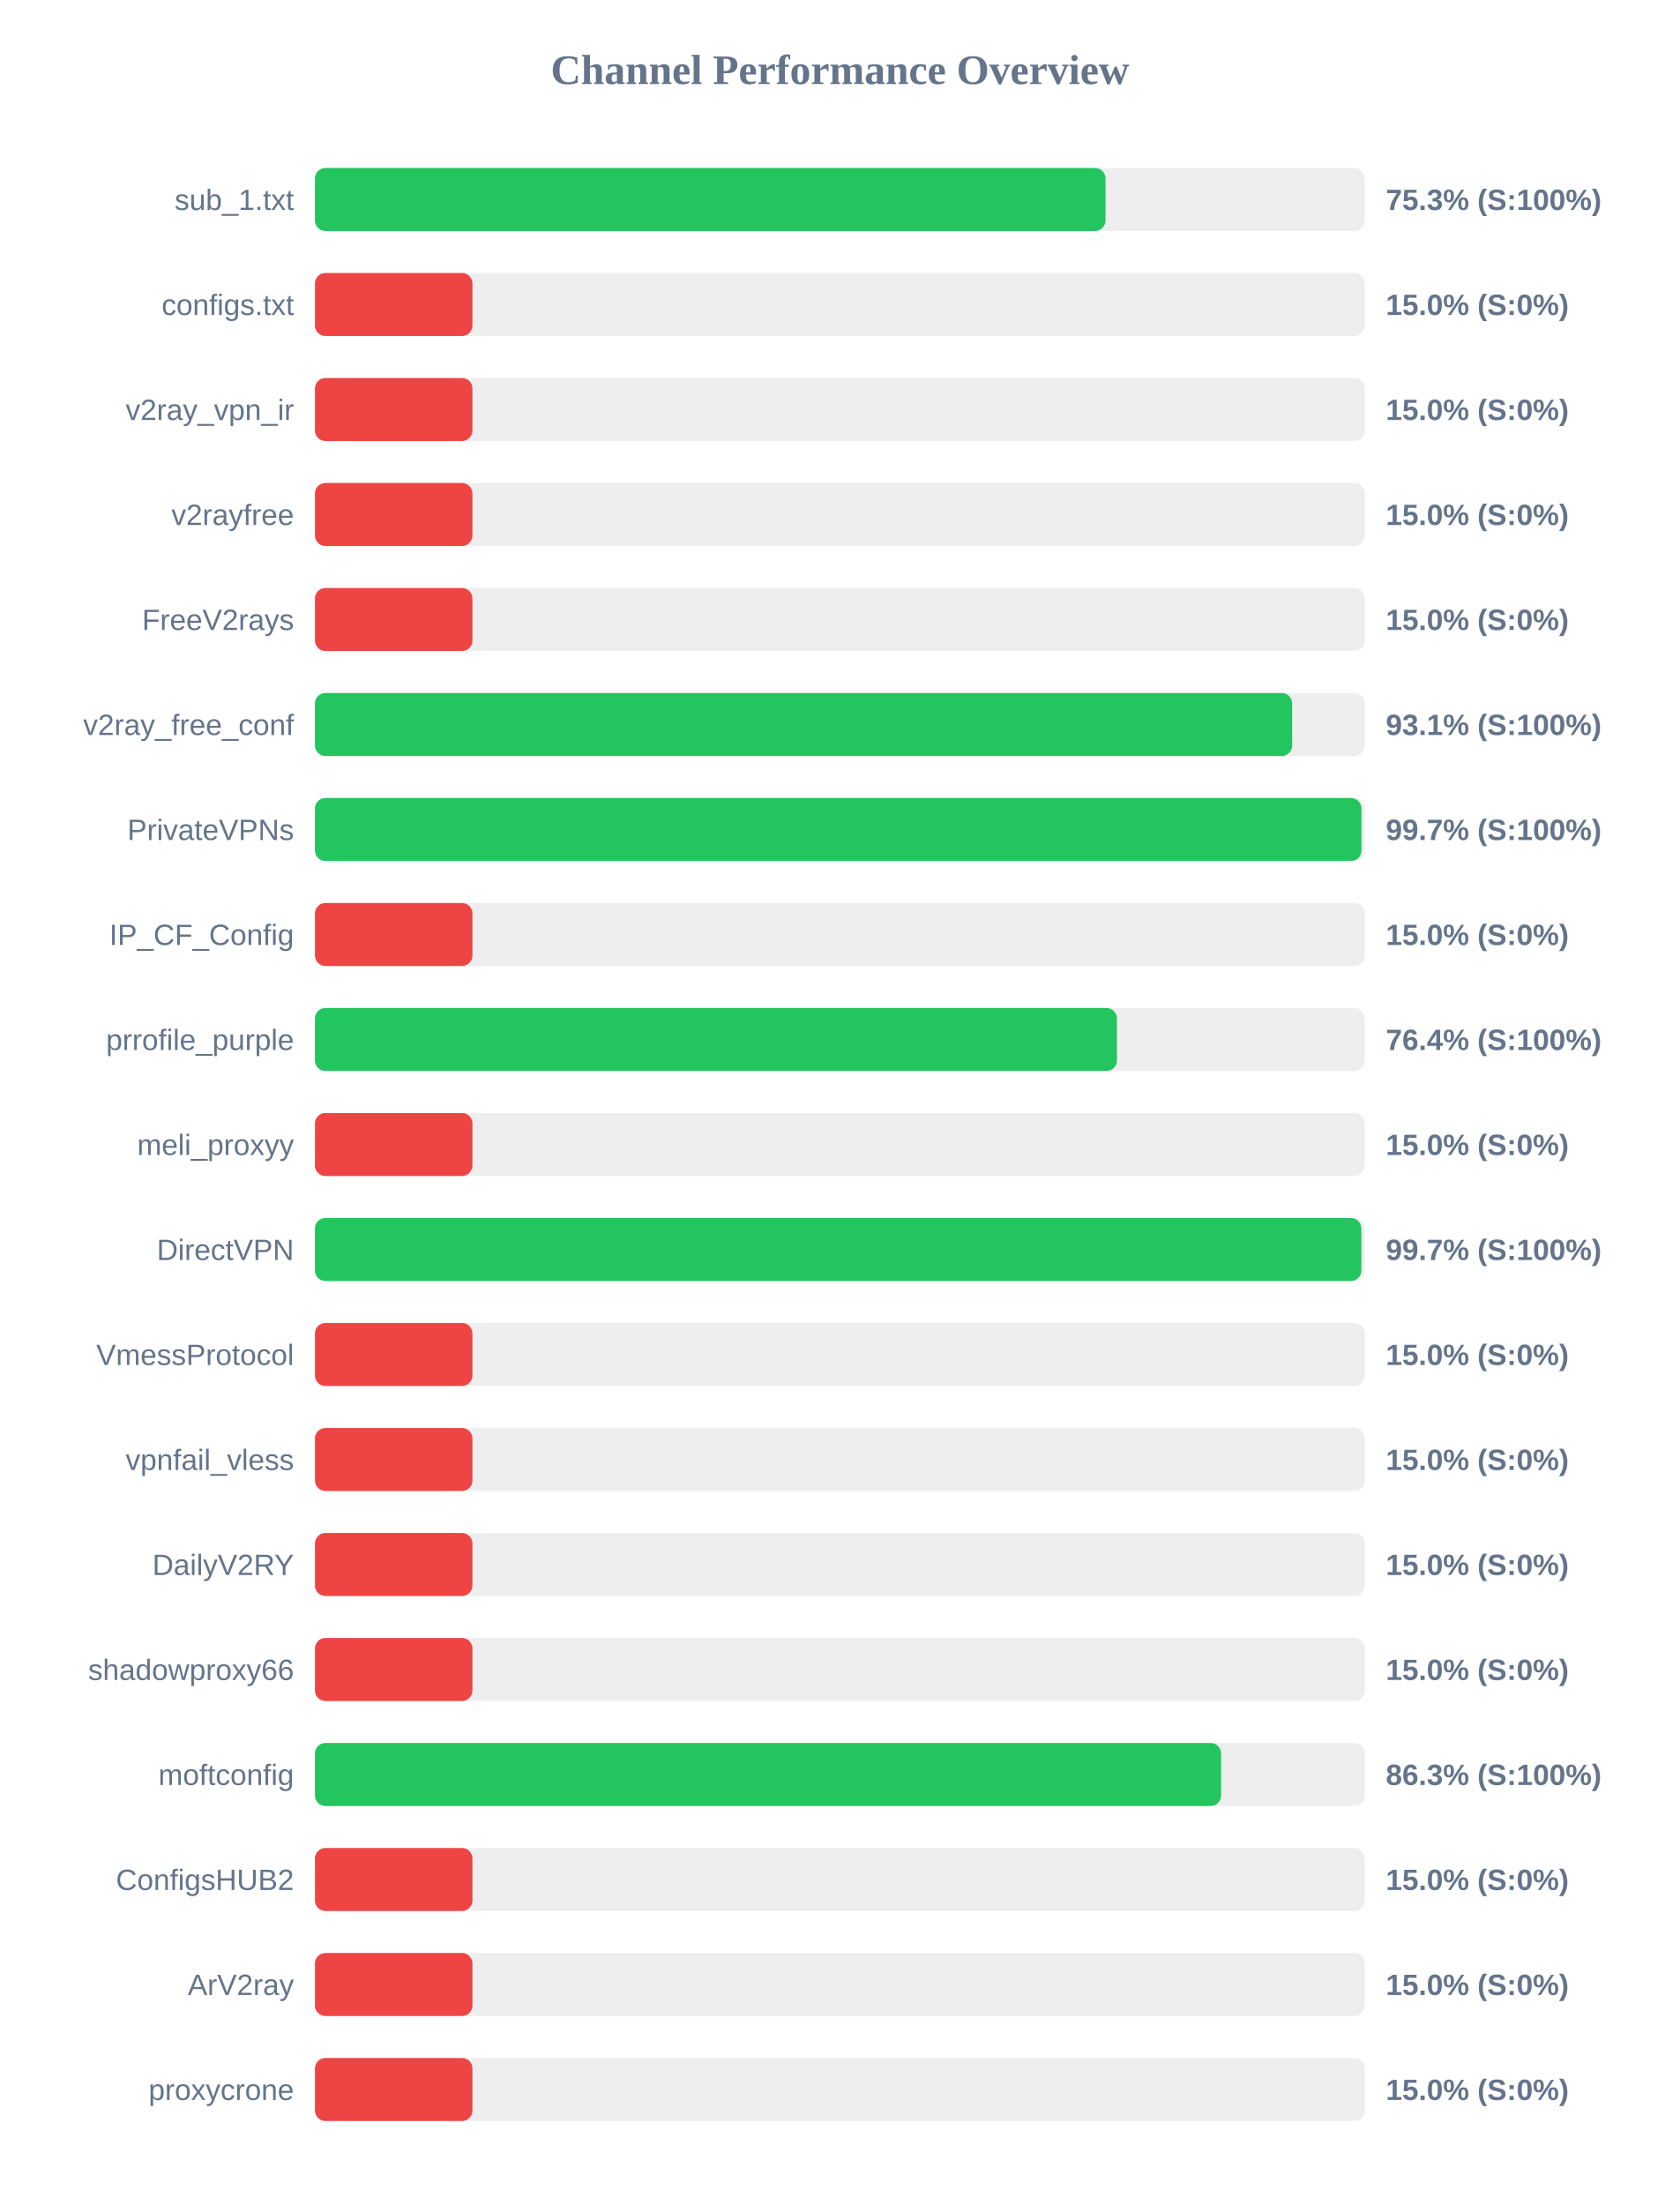
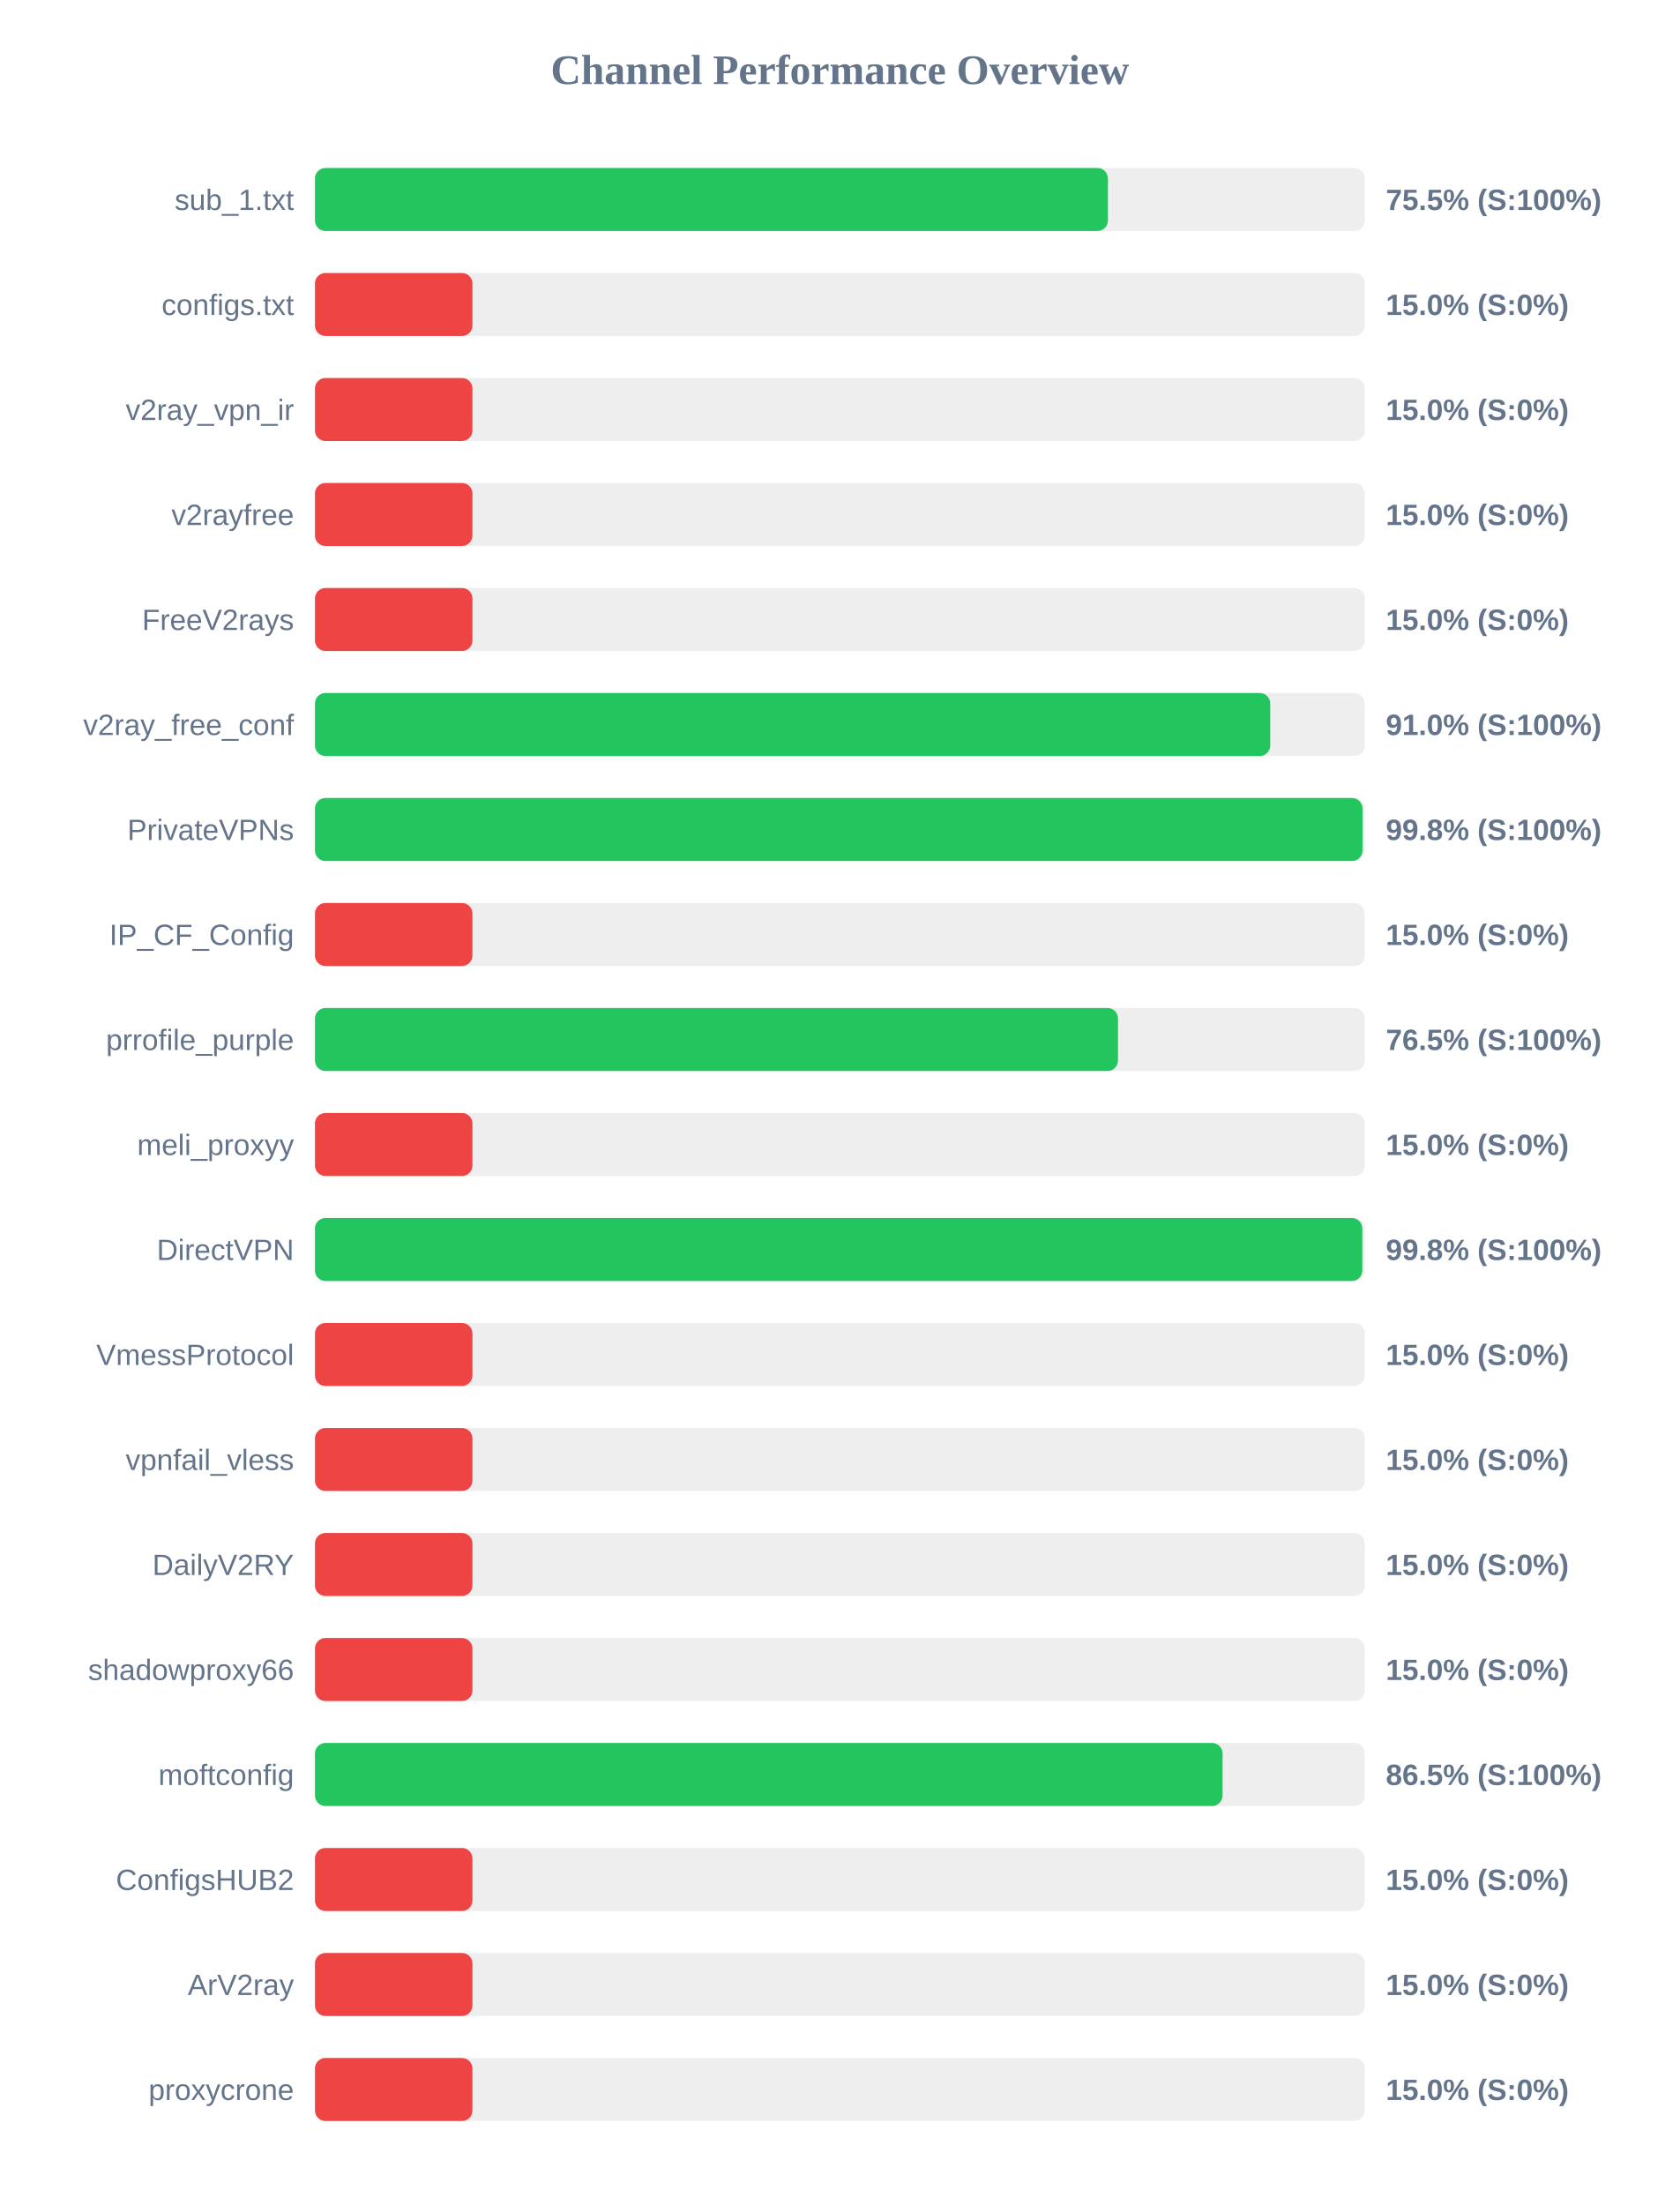
<svg xmlns="http://www.w3.org/2000/svg" width="800" height="1050" version="1.1">
  <style>
        .row { font: 14px Arial; fill: #64748b; }
        .score { font: bold 14px Arial; fill: #64748b; }
    </style>
  <text x="400" y="40" text-anchor="middle" font-size="20px" font-weight="bold" fill="#64748b">Channel Performance Overview</text>
  <rect x="150" y="80" width="500" height="30" fill="#eee" rx="5" />
-   <rect x="150" y="80" width="376.5" height="30" fill="#22c55e" rx="5" />
+   <rect x="150" y="80" width="377.65" height="30" fill="#22c55e" rx="5" />
  <text x="140" y="100" text-anchor="end" class="row">sub_1.txt</text>
-   <text x="660" y="100" text-anchor="start" class="score">75.3% (S:100%)</text>
+   <text x="660" y="100" text-anchor="start" class="score">75.5% (S:100%)</text>
  <rect x="150" y="130" width="500" height="30" fill="#eee" rx="5" />
  <rect x="150" y="130" width="75.0" height="30" fill="#ef4444" rx="5" />
  <text x="140" y="150" text-anchor="end" class="row">configs.txt</text>
  <text x="660" y="150" text-anchor="start" class="score">15.0% (S:0%)</text>
  <rect x="150" y="180" width="500" height="30" fill="#eee" rx="5" />
  <rect x="150" y="180" width="75.0" height="30" fill="#ef4444" rx="5" />
  <text x="140" y="200" text-anchor="end" class="row">v2ray_vpn_ir</text>
  <text x="660" y="200" text-anchor="start" class="score">15.0% (S:0%)</text>
  <rect x="150" y="230" width="500" height="30" fill="#eee" rx="5" />
  <rect x="150" y="230" width="75.0" height="30" fill="#ef4444" rx="5" />
  <text x="140" y="250" text-anchor="end" class="row">v2rayfree</text>
  <text x="660" y="250" text-anchor="start" class="score">15.0% (S:0%)</text>
  <rect x="150" y="280" width="500" height="30" fill="#eee" rx="5" />
  <rect x="150" y="280" width="75.0" height="30" fill="#ef4444" rx="5" />
  <text x="140" y="300" text-anchor="end" class="row">FreeV2rays</text>
  <text x="660" y="300" text-anchor="start" class="score">15.0% (S:0%)</text>
  <rect x="150" y="330" width="500" height="30" fill="#eee" rx="5" />
-   <rect x="150" y="330" width="465.4" height="30" fill="#22c55e" rx="5" />
+   <rect x="150" y="330" width="454.95" height="30" fill="#22c55e" rx="5" />
  <text x="140" y="350" text-anchor="end" class="row">v2ray_free_conf</text>
-   <text x="660" y="350" text-anchor="start" class="score">93.1% (S:100%)</text>
+   <text x="660" y="350" text-anchor="start" class="score">91.0% (S:100%)</text>
  <rect x="150" y="380" width="500" height="30" fill="#eee" rx="5" />
-   <rect x="150" y="380" width="498.4" height="30" fill="#22c55e" rx="5" />
+   <rect x="150" y="380" width="498.9" height="30" fill="#22c55e" rx="5" />
  <text x="140" y="400" text-anchor="end" class="row">PrivateVPNs</text>
-   <text x="660" y="400" text-anchor="start" class="score">99.7% (S:100%)</text>
+   <text x="660" y="400" text-anchor="start" class="score">99.8% (S:100%)</text>
  <rect x="150" y="430" width="500" height="30" fill="#eee" rx="5" />
  <rect x="150" y="430" width="75.0" height="30" fill="#ef4444" rx="5" />
  <text x="140" y="450" text-anchor="end" class="row">IP_CF_Config</text>
  <text x="660" y="450" text-anchor="start" class="score">15.0% (S:0%)</text>
  <rect x="150" y="480" width="500" height="30" fill="#eee" rx="5" />
-   <rect x="150" y="480" width="381.95" height="30" fill="#22c55e" rx="5" />
+   <rect x="150" y="480" width="382.45" height="30" fill="#22c55e" rx="5" />
  <text x="140" y="500" text-anchor="end" class="row">prrofile_purple</text>
-   <text x="660" y="500" text-anchor="start" class="score">76.4% (S:100%)</text>
+   <text x="660" y="500" text-anchor="start" class="score">76.5% (S:100%)</text>
  <rect x="150" y="530" width="500" height="30" fill="#eee" rx="5" />
  <rect x="150" y="530" width="75.0" height="30" fill="#ef4444" rx="5" />
  <text x="140" y="550" text-anchor="end" class="row">meli_proxyy</text>
  <text x="660" y="550" text-anchor="start" class="score">15.0% (S:0%)</text>
  <rect x="150" y="580" width="500" height="30" fill="#eee" rx="5" />
-   <rect x="150" y="580" width="498.35" height="30" fill="#22c55e" rx="5" />
+   <rect x="150" y="580" width="498.8" height="30" fill="#22c55e" rx="5" />
  <text x="140" y="600" text-anchor="end" class="row">DirectVPN</text>
-   <text x="660" y="600" text-anchor="start" class="score">99.7% (S:100%)</text>
+   <text x="660" y="600" text-anchor="start" class="score">99.8% (S:100%)</text>
  <rect x="150" y="630" width="500" height="30" fill="#eee" rx="5" />
  <rect x="150" y="630" width="75.0" height="30" fill="#ef4444" rx="5" />
  <text x="140" y="650" text-anchor="end" class="row">VmessProtocol</text>
  <text x="660" y="650" text-anchor="start" class="score">15.0% (S:0%)</text>
  <rect x="150" y="680" width="500" height="30" fill="#eee" rx="5" />
  <rect x="150" y="680" width="75.0" height="30" fill="#ef4444" rx="5" />
  <text x="140" y="700" text-anchor="end" class="row">vpnfail_vless</text>
  <text x="660" y="700" text-anchor="start" class="score">15.0% (S:0%)</text>
  <rect x="150" y="730" width="500" height="30" fill="#eee" rx="5" />
  <rect x="150" y="730" width="75.0" height="30" fill="#ef4444" rx="5" />
  <text x="140" y="750" text-anchor="end" class="row">DailyV2RY</text>
  <text x="660" y="750" text-anchor="start" class="score">15.0% (S:0%)</text>
  <rect x="150" y="780" width="500" height="30" fill="#eee" rx="5" />
  <rect x="150" y="780" width="75.0" height="30" fill="#ef4444" rx="5" />
  <text x="140" y="800" text-anchor="end" class="row">shadowproxy66</text>
  <text x="660" y="800" text-anchor="start" class="score">15.0% (S:0%)</text>
  <rect x="150" y="830" width="500" height="30" fill="#eee" rx="5" />
-   <rect x="150" y="830" width="431.55" height="30" fill="#22c55e" rx="5" />
+   <rect x="150" y="830" width="432.25" height="30" fill="#22c55e" rx="5" />
  <text x="140" y="850" text-anchor="end" class="row">moftconfig</text>
-   <text x="660" y="850" text-anchor="start" class="score">86.3% (S:100%)</text>
+   <text x="660" y="850" text-anchor="start" class="score">86.5% (S:100%)</text>
  <rect x="150" y="880" width="500" height="30" fill="#eee" rx="5" />
  <rect x="150" y="880" width="75.0" height="30" fill="#ef4444" rx="5" />
  <text x="140" y="900" text-anchor="end" class="row">ConfigsHUB2</text>
  <text x="660" y="900" text-anchor="start" class="score">15.0% (S:0%)</text>
  <rect x="150" y="930" width="500" height="30" fill="#eee" rx="5" />
  <rect x="150" y="930" width="75.0" height="30" fill="#ef4444" rx="5" />
  <text x="140" y="950" text-anchor="end" class="row">ArV2ray</text>
  <text x="660" y="950" text-anchor="start" class="score">15.0% (S:0%)</text>
  <rect x="150" y="980" width="500" height="30" fill="#eee" rx="5" />
  <rect x="150" y="980" width="75.0" height="30" fill="#ef4444" rx="5" />
  <text x="140" y="1000" text-anchor="end" class="row">proxycrone</text>
  <text x="660" y="1000" text-anchor="start" class="score">15.0% (S:0%)</text>
</svg>
